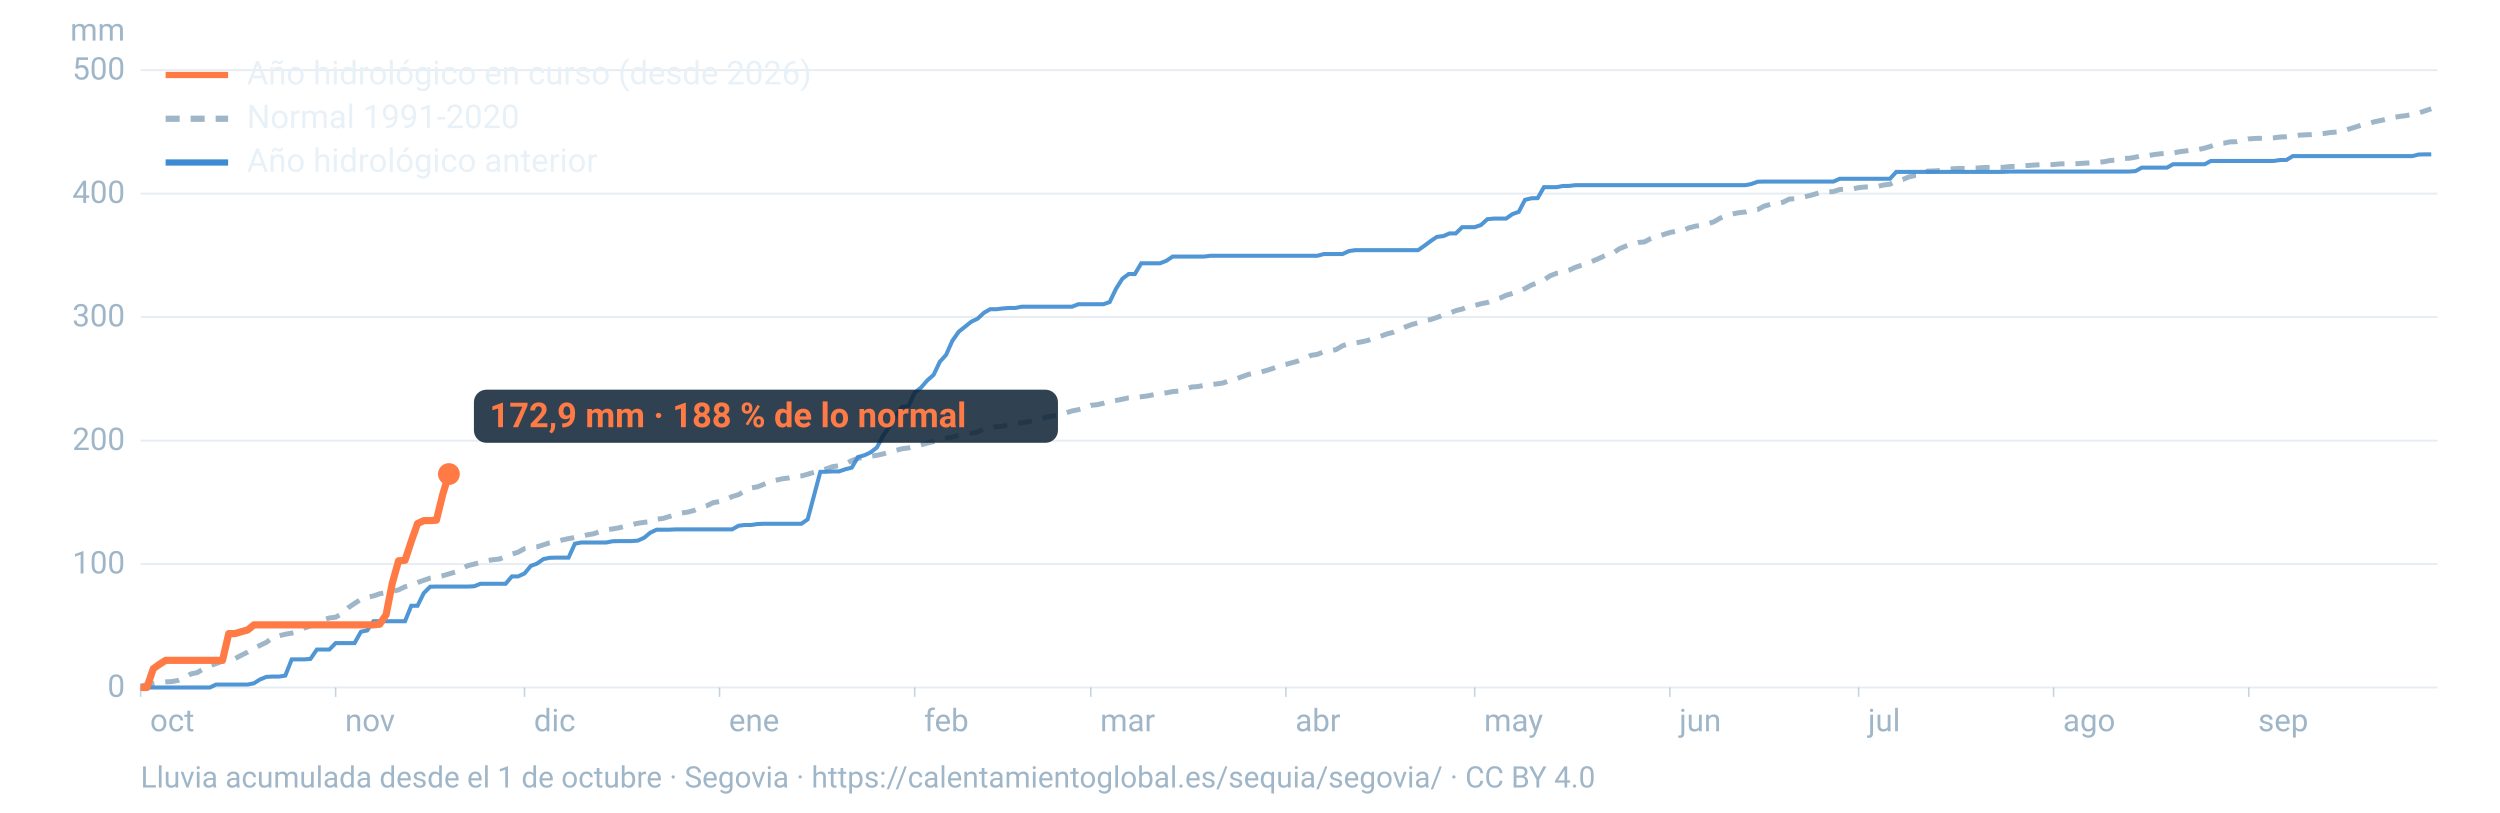
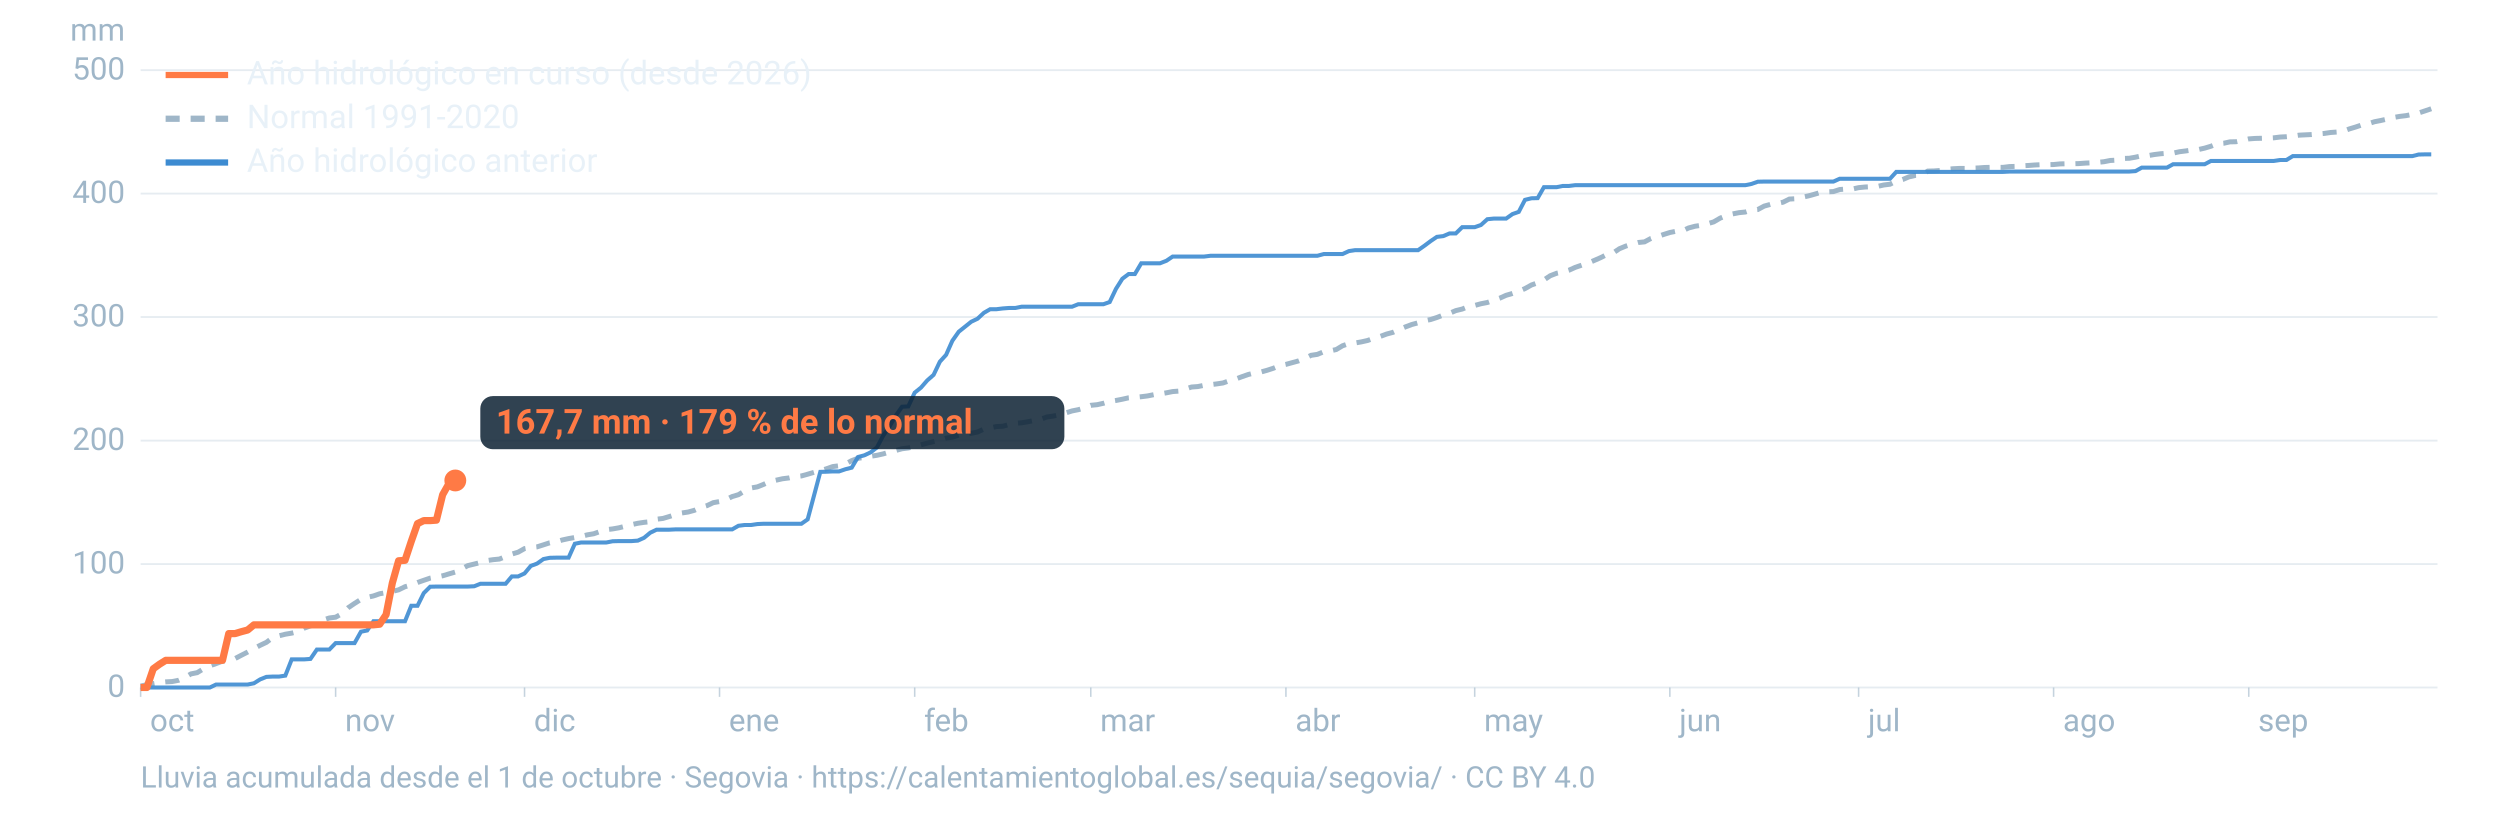
<svg xmlns="http://www.w3.org/2000/svg" viewBox="0 0 1600 520" width="1600" height="520" role="img" aria-labelledby="t d" font-family="-apple-system,BlinkMacSystemFont,'Segoe UI',Roboto,Helvetica,Arial,sans-serif">
  <line x1="90" x2="1560" y1="440.0" y2="440.0" stroke="#9fb6c8" stroke-opacity="0.25" stroke-width="1.2" />
  <text x="80" y="446.0" font-size="20" fill="#9fb6c8" text-anchor="end">0</text>
  <line x1="90" x2="1560" y1="361.0" y2="361.0" stroke="#9fb6c8" stroke-opacity="0.25" stroke-width="1.2" />
  <text x="80" y="367.0" font-size="20" fill="#9fb6c8" text-anchor="end">100</text>
  <line x1="90" x2="1560" y1="282.0" y2="282.0" stroke="#9fb6c8" stroke-opacity="0.25" stroke-width="1.2" />
  <text x="80" y="288.0" font-size="20" fill="#9fb6c8" text-anchor="end">200</text>
  <line x1="90" x2="1560" y1="202.9" y2="202.9" stroke="#9fb6c8" stroke-opacity="0.25" stroke-width="1.2" />
  <text x="80" y="208.9" font-size="20" fill="#9fb6c8" text-anchor="end">300</text>
  <line x1="90" x2="1560" y1="123.9" y2="123.9" stroke="#9fb6c8" stroke-opacity="0.25" stroke-width="1.2" />
  <text x="80" y="129.9" font-size="20" fill="#9fb6c8" text-anchor="end">400</text>
  <line x1="90" x2="1560" y1="44.9" y2="44.9" stroke="#9fb6c8" stroke-opacity="0.25" stroke-width="1.2" />
  <text x="80" y="50.9" font-size="20" fill="#9fb6c8" text-anchor="end">500</text>
  <text x="80" y="26" font-size="20" fill="#9fb6c8" text-anchor="end">mm</text>
  <text x="96.0" y="468" font-size="20" fill="#9fb6c8">oct</text>
  <line x1="90.0" x2="90.0" y1="440" y2="446" stroke="#9fb6c8" stroke-opacity="0.6" />
  <text x="220.8" y="468" font-size="20" fill="#9fb6c8">nov</text>
  <line x1="214.8" x2="214.8" y1="440" y2="446" stroke="#9fb6c8" stroke-opacity="0.6" />
  <text x="341.7" y="468" font-size="20" fill="#9fb6c8">dic</text>
  <line x1="335.7" x2="335.7" y1="440" y2="446" stroke="#9fb6c8" stroke-opacity="0.6" />
  <text x="466.5" y="468" font-size="20" fill="#9fb6c8">ene</text>
  <line x1="460.5" x2="460.5" y1="440" y2="446" stroke="#9fb6c8" stroke-opacity="0.6" />
  <text x="591.4" y="468" font-size="20" fill="#9fb6c8">feb</text>
  <line x1="585.4" x2="585.4" y1="440" y2="446" stroke="#9fb6c8" stroke-opacity="0.6" />
  <text x="704.1" y="468" font-size="20" fill="#9fb6c8">mar</text>
  <line x1="698.1" x2="698.1" y1="440" y2="446" stroke="#9fb6c8" stroke-opacity="0.6" />
  <text x="829.0" y="468" font-size="20" fill="#9fb6c8">abr</text>
  <line x1="823.0" x2="823.0" y1="440" y2="446" stroke="#9fb6c8" stroke-opacity="0.6" />
  <text x="949.8" y="468" font-size="20" fill="#9fb6c8">may</text>
  <line x1="943.8" x2="943.8" y1="440" y2="446" stroke="#9fb6c8" stroke-opacity="0.6" />
  <text x="1074.7" y="468" font-size="20" fill="#9fb6c8">jun</text>
  <line x1="1068.7" x2="1068.7" y1="440" y2="446" stroke="#9fb6c8" stroke-opacity="0.6" />
  <text x="1195.5" y="468" font-size="20" fill="#9fb6c8">jul</text>
  <line x1="1189.5" x2="1189.5" y1="440" y2="446" stroke="#9fb6c8" stroke-opacity="0.6" />
  <text x="1320.3" y="468" font-size="20" fill="#9fb6c8">ago</text>
  <line x1="1314.3" x2="1314.3" y1="440" y2="446" stroke="#9fb6c8" stroke-opacity="0.6" />
  <text x="1445.2" y="468" font-size="20" fill="#9fb6c8">sep</text>
  <line x1="1439.2" x2="1439.2" y1="440" y2="446" stroke="#9fb6c8" stroke-opacity="0.6" />
  <path d="M90.0,439.1L94.0,438.2L98.1,437.5L102.1,436.8L106.1,436.4L110.1,436.2L114.2,435.4L118.2,433.7L122.2,431.3L126.2,430.5L130.3,428.0L134.3,426.1L138.3,424.7L142.4,423.1L146.4,422.8L150.4,421.5L154.4,419.4L158.5,417.3L162.5,415.1L166.5,413.0L170.5,411.1L174.6,408.0L178.6,406.9L182.6,405.9L186.7,405.2L190.7,404.2L194.7,402.0L198.7,400.5L202.8,399.7L206.8,396.8L210.8,395.5L214.8,395.0L218.9,392.7L222.9,388.9L226.9,386.2L231.0,383.6L235.0,382.3L239.0,381.4L243.0,380.0L247.1,379.3L251.1,378.5L255.1,377.5L259.2,375.5L263.2,374.4L267.2,372.8L271.2,371.4L275.3,370.0L279.3,369.3L283.3,368.5L287.3,367.3L291.4,366.1L295.4,364.1L299.4,362.0L303.5,361.0L307.5,360.0L311.5,358.8L315.5,358.2L319.6,357.8L323.6,356.2L327.6,354.6L331.6,353.4L335.7,351.1L339.7,350.4L343.7,350.0L347.8,348.7L351.8,347.4L355.8,346.8L359.8,345.6L363.9,344.7L367.9,344.0L371.9,343.3L375.9,342.3L380.0,341.6L384.0,340.2L388.0,339.0L392.1,338.5L396.1,337.8L400.1,336.8L404.1,335.8L408.2,334.9L412.2,334.3L416.2,333.9L420.2,332.3L424.3,331.8L428.3,330.6L432.3,329.3L436.4,328.3L440.4,327.7L444.4,326.6L448.4,324.8L452.5,323.6L456.5,321.7L460.5,321.0L464.5,319.8L468.6,317.8L472.6,316.6L476.6,314.2L480.7,312.3L484.7,311.6L488.7,310.0L492.7,308.2L496.8,307.3L500.8,306.4L504.8,305.9L508.8,305.0L512.9,304.6L516.9,303.5L520.9,302.3L525.0,301.3L529.0,300.0L533.0,298.6L537.0,298.1L541.1,296.9L545.1,294.8L549.1,293.3L553.2,292.8L557.2,292.0L561.2,291.4L565.2,290.5L569.3,289.3L573.3,288.3L577.3,287.2L581.3,286.7L585.4,285.8L589.4,284.7L593.4,283.6L597.5,282.6L601.5,281.7L605.5,280.4L609.5,279.8L613.6,278.5L617.6,277.5L621.6,277.3L625.6,276.5L629.7,274.6L633.7,273.9L637.7,273.0L641.8,272.8L645.8,271.7L649.8,270.9L653.8,270.6L657.9,269.9L661.9,269.1L665.9,268.4L669.9,266.9L674.0,266.3L678.0,265.5L682.0,264.3L686.1,263.0L690.1,262.2L694.1,261.1L698.1,259.4L702.2,259.0L706.2,258.1L710.2,256.9L714.2,256.3L718.3,255.5L722.3,254.6L726.3,254.3L730.4,253.9L734.4,253.4L738.4,252.6L742.4,252.1L746.5,251.4L750.5,250.6L754.5,250.3L758.5,249.0L762.6,247.7L766.6,247.4L770.6,246.6L774.7,246.2L778.7,245.7L782.7,245.1L786.7,243.7L790.8,242.6L794.8,241.1L798.8,239.7L802.8,238.7L806.9,238.1L810.9,237.0L814.9,235.7L819.0,234.0L823.0,233.2L827.0,232.1L831.0,231.0L835.1,229.4L839.1,227.4L843.1,226.8L847.2,225.1L851.2,224.6L855.2,223.7L859.2,221.3L863.3,219.9L867.3,219.5L871.3,218.8L875.3,217.9L879.4,216.4L883.4,215.3L887.4,213.8L891.5,212.7L895.5,210.9L899.5,209.2L903.5,207.7L907.6,206.6L911.6,205.3L915.6,204.5L919.6,203.2L923.7,201.6L927.7,200.5L931.7,198.8L935.8,197.8L939.8,196.2L943.8,195.5L947.8,194.4L951.9,193.6L955.9,192.2L959.9,190.8L963.9,189.0L968.0,187.8L972.0,186.4L976.0,184.7L980.1,182.4L984.1,181.0L988.1,179.2L992.1,176.5L996.2,174.9L1000.2,174.1L1004.2,172.9L1008.2,171.1L1012.3,169.7L1016.3,168.4L1020.3,166.7L1024.4,164.9L1028.4,162.9L1032.4,161.9L1036.4,159.2L1040.5,157.5L1044.5,156.3L1048.5,155.2L1052.5,154.8L1056.6,152.6L1060.6,151.5L1064.6,150.1L1068.7,148.8L1072.7,148.0L1076.7,147.8L1080.7,145.9L1084.8,144.8L1088.8,144.2L1092.8,143.2L1096.8,142.0L1100.9,139.6L1104.9,138.0L1108.9,136.9L1113.0,136.1L1117.0,135.7L1121.0,134.4L1125.0,134.1L1129.1,131.9L1133.1,130.8L1137.1,130.3L1141.2,129.4L1145.2,127.4L1149.2,127.2L1153.2,126.3L1157.3,125.4L1161.3,124.3L1165.3,123.1L1169.3,122.8L1173.4,122.6L1177.4,121.3L1181.4,121.0L1185.5,121.0L1189.5,120.1L1193.5,119.7L1197.5,119.5L1201.6,119.3L1205.6,118.4L1209.6,117.9L1213.6,115.9L1217.7,114.9L1221.7,113.2L1225.7,112.3L1229.8,112.1L1233.8,109.5L1237.8,109.4L1241.8,109.1L1245.9,108.4L1249.9,108.0L1253.9,107.8L1257.9,107.8L1262.0,107.6L1266.0,107.5L1270.0,107.2L1274.1,107.1L1278.1,107.1L1282.1,107.1L1286.1,106.6L1290.2,106.5L1294.2,106.1L1298.2,105.9L1302.2,105.6L1306.3,105.4L1310.3,105.4L1314.3,105.3L1318.4,104.9L1322.4,104.8L1326.4,104.8L1330.4,104.7L1334.5,104.4L1338.5,104.2L1342.5,103.9L1346.5,103.5L1350.6,102.7L1354.6,102.5L1358.6,101.4L1362.7,101.3L1366.7,100.6L1370.7,99.7L1374.7,99.6L1378.8,98.9L1382.8,98.4L1386.8,98.1L1390.8,98.0L1394.9,97.1L1398.9,96.6L1402.9,96.0L1407.0,95.7L1411.0,94.8L1415.0,93.6L1419.0,92.0L1423.1,91.7L1427.1,90.8L1431.1,90.7L1435.2,89.8L1439.2,88.9L1443.2,88.6L1447.2,88.5L1451.3,88.4L1455.3,88.2L1459.3,87.7L1463.3,87.5L1467.4,87.1L1471.4,86.5L1475.4,86.3L1479.5,86.1L1483.5,85.7L1487.5,85.4L1491.5,84.8L1495.6,84.5L1499.6,84.0L1503.6,82.5L1507.6,81.3L1511.7,79.9L1515.7,79.2L1519.7,77.9L1523.8,77.1L1527.8,76.2L1531.8,75.2L1535.8,74.5L1539.9,74.0L1543.9,73.2L1547.9,72.3L1551.9,71.0L1556.0,69.6" fill="none" stroke="#9fb6c8" stroke-width="3.2" stroke-dasharray="9 7" />
  <path d="M90.0,440.0L94.0,440.0L98.1,440.0L102.1,440.0L106.1,440.0L110.1,440.0L114.2,440.0L118.2,440.0L122.2,440.0L126.2,440.0L130.3,440.0L134.3,440.0L138.3,438.1L142.4,438.1L146.4,438.1L150.4,438.1L154.4,438.1L158.5,438.1L162.5,437.3L166.5,434.8L170.5,433.2L174.6,433.0L178.6,433.0L182.6,432.4L186.7,422.0L190.7,422.0L194.7,422.0L198.7,421.7L202.8,415.7L206.8,415.7L210.8,415.7L214.8,411.6L218.9,411.6L222.9,411.6L226.9,411.6L231.0,404.3L235.0,403.5L239.0,397.6L243.0,397.6L247.1,397.6L251.1,397.6L255.1,397.6L259.2,397.6L263.2,387.7L267.2,387.7L271.2,379.6L275.3,375.5L279.3,375.4L283.3,375.4L287.3,375.4L291.4,375.4L295.4,375.4L299.4,375.4L303.5,375.2L307.5,373.6L311.5,373.6L315.5,373.6L319.6,373.6L323.6,373.6L327.6,368.9L331.6,368.9L335.7,367.0L339.7,362.2L343.7,360.7L347.8,357.8L351.8,357.0L355.8,356.9L359.8,356.9L363.9,356.9L367.9,348.0L371.9,347.2L375.9,347.2L380.0,347.2L384.0,347.2L388.0,347.2L392.1,346.4L396.1,346.3L400.1,346.3L404.1,346.3L408.2,346.0L412.2,344.2L416.2,340.9L420.2,339.0L424.3,339.0L428.3,339.0L432.3,338.8L436.4,338.8L440.4,338.8L444.4,338.8L448.4,338.8L452.5,338.8L456.5,338.8L460.5,338.8L464.5,338.8L468.6,338.8L472.6,336.5L476.6,336.0L480.7,336.0L484.7,335.4L488.7,335.2L492.7,335.2L496.8,335.2L500.8,335.2L504.8,335.2L508.8,335.2L512.9,335.2L516.9,332.4L520.9,317.4L525.0,302.0L529.0,301.9L533.0,301.7L537.0,301.7L541.1,300.3L545.1,299.3L549.1,292.5L553.2,291.4L557.2,289.5L561.2,286.4L565.2,278.9L569.3,272.9L573.3,266.0L577.3,260.3L581.3,260.1L585.4,251.3L589.4,248.1L593.4,243.5L597.5,239.9L601.5,231.5L605.5,227.1L609.5,218.1L613.6,212.3L617.6,209.1L621.6,205.9L625.6,204.0L629.7,200.2L633.7,197.9L637.7,197.9L641.8,197.4L645.8,197.1L649.8,197.1L653.8,196.3L657.9,196.3L661.9,196.3L665.9,196.3L669.9,196.3L674.0,196.3L678.0,196.3L682.0,196.3L686.1,196.3L690.1,194.7L694.1,194.7L698.1,194.7L702.2,194.7L706.2,194.7L710.2,193.3L714.2,184.9L718.3,178.4L722.3,175.4L726.3,175.4L730.4,168.5L734.4,168.5L738.4,168.5L742.4,168.5L746.5,166.9L750.5,164.2L754.5,164.2L758.5,164.2L762.6,164.2L766.6,164.2L770.6,164.2L774.7,163.7L778.7,163.7L782.7,163.7L786.7,163.7L790.8,163.7L794.8,163.7L798.8,163.7L802.8,163.7L806.9,163.7L810.9,163.7L814.9,163.7L819.0,163.7L823.0,163.7L827.0,163.7L831.0,163.7L835.1,163.7L839.1,163.7L843.1,163.7L847.2,162.6L851.2,162.6L855.2,162.6L859.2,162.6L863.3,160.7L867.3,160.1L871.3,160.1L875.3,160.1L879.4,160.1L883.4,160.1L887.4,160.1L891.5,160.1L895.5,160.1L899.5,160.1L903.5,160.1L907.6,160.1L911.6,157.3L915.6,154.3L919.6,151.6L923.7,151.1L927.7,149.4L931.7,149.4L935.8,145.4L939.8,145.4L943.8,145.4L947.8,144.0L951.9,140.3L955.9,139.9L959.9,139.9L963.9,139.9L968.0,137.0L972.0,135.6L976.0,127.9L980.1,126.9L984.1,126.8L988.1,119.8L992.1,119.8L996.2,119.8L1000.2,119.0L1004.2,119.0L1008.2,118.5L1012.3,118.5L1016.3,118.5L1020.3,118.5L1024.4,118.5L1028.4,118.5L1032.4,118.5L1036.4,118.5L1040.5,118.5L1044.5,118.5L1048.5,118.5L1052.5,118.5L1056.6,118.5L1060.6,118.5L1064.6,118.5L1068.7,118.5L1072.7,118.5L1076.7,118.5L1080.7,118.5L1084.8,118.5L1088.8,118.5L1092.8,118.5L1096.8,118.5L1100.9,118.5L1104.9,118.5L1108.9,118.5L1113.0,118.5L1117.0,118.5L1121.0,117.7L1125.0,116.3L1129.1,116.2L1133.1,116.2L1137.1,116.2L1141.2,116.2L1145.2,116.2L1149.2,116.2L1153.2,116.2L1157.3,116.2L1161.3,116.2L1165.3,116.2L1169.3,116.2L1173.4,116.2L1177.4,114.4L1181.4,114.4L1185.5,114.4L1189.5,114.4L1193.5,114.4L1197.5,114.4L1201.6,114.4L1205.6,114.4L1209.6,114.4L1213.6,110.0L1217.7,110.0L1221.7,110.0L1225.7,110.0L1229.8,110.0L1233.8,110.0L1237.8,110.0L1241.8,110.0L1245.9,110.0L1249.9,110.0L1253.9,110.0L1257.9,110.0L1262.0,110.0L1266.0,110.0L1270.0,110.0L1274.1,110.0L1278.1,110.0L1282.1,110.0L1286.1,109.8L1290.2,109.8L1294.2,109.8L1298.2,109.8L1302.2,109.8L1306.3,109.8L1310.3,109.8L1314.3,109.8L1318.4,109.8L1322.4,109.8L1326.4,109.8L1330.4,109.8L1334.5,109.8L1338.5,109.8L1342.5,109.8L1346.5,109.8L1350.6,109.8L1354.6,109.8L1358.6,109.8L1362.7,109.8L1366.7,109.5L1370.7,107.3L1374.7,107.3L1378.8,107.3L1382.8,107.3L1386.8,107.3L1390.8,105.1L1394.9,105.1L1398.9,105.1L1402.9,105.1L1407.0,105.1L1411.0,105.1L1415.0,103.0L1419.0,103.0L1423.1,103.0L1427.1,103.0L1431.1,103.0L1435.2,103.0L1439.2,103.0L1443.2,103.0L1447.2,103.0L1451.3,103.0L1455.3,103.0L1459.3,102.4L1463.3,102.4L1467.4,99.9L1471.4,99.9L1475.4,99.9L1479.5,99.9L1483.5,99.9L1487.5,99.9L1491.5,99.9L1495.6,99.9L1499.6,99.9L1503.6,99.9L1507.6,99.9L1511.7,99.9L1515.7,99.9L1519.7,99.9L1523.8,99.9L1527.8,99.9L1531.8,99.9L1535.8,99.9L1539.9,99.9L1543.9,99.9L1547.9,98.9L1551.9,98.8L1556.0,98.8" fill="none" stroke="#3d8bd1" stroke-width="2.6" stroke-opacity="0.9" />
-   <path d="M90.0,440.0L94.0,440.0L98.1,428.0L102.1,425.1L106.1,422.6L110.1,422.6L114.2,422.6L118.2,422.6L122.2,422.6L126.2,422.6L130.3,422.6L134.3,422.6L138.3,422.6L142.4,422.6L146.4,405.5L150.4,405.5L154.4,404.3L158.5,403.2L162.5,399.9L166.5,399.9L170.5,399.9L174.6,399.9L178.6,399.9L182.6,399.9L186.7,399.9L190.7,399.9L194.7,399.9L198.7,399.9L202.8,399.9L206.8,399.9L210.8,399.9L214.8,399.9L218.9,399.9L222.9,399.9L226.9,399.9L231.0,399.9L235.0,399.9L239.0,399.9L243.0,399.5L247.1,393.4L251.1,373.1L255.1,358.9L259.2,358.6L263.2,346.5L267.2,335.1L271.2,333.2L275.3,333.2L279.3,332.9L283.3,316.6L287.3,303.4" fill="none" stroke="#ff7a45" stroke-width="4.6" stroke-linejoin="round" />
-   <circle cx="287.3" cy="303.4" r="7" fill="#ff7a45" />
-   <rect x="303.3" y="249.4" width="373.8" height="34" rx="8" fill="#0c2133" fill-opacity="0.85" />
-   <text x="313.3" y="273.4" font-size="22" font-weight="700" fill="#ff7a45">172,9 mm · 188 % de lo normal</text>
+   <path d="M90.0,440.0L94.0,440.0L98.1,428.0L102.1,425.1L106.1,422.6L110.1,422.6L114.2,422.6L118.2,422.6L122.2,422.6L126.2,422.6L130.3,422.6L134.3,422.6L138.3,422.6L142.4,422.6L146.4,405.5L150.4,405.5L154.4,404.3L158.5,403.2L162.5,399.9L166.5,399.9L170.5,399.9L174.6,399.9L178.6,399.9L182.6,399.9L186.7,399.9L190.7,399.9L194.7,399.9L198.7,399.9L202.8,399.9L206.8,399.9L210.8,399.9L214.8,399.9L218.9,399.9L222.9,399.9L226.9,399.9L231.0,399.9L235.0,399.9L239.0,399.9L243.0,399.5L247.1,393.4L251.1,373.1L255.1,358.9L259.2,358.6L263.2,346.5L267.2,335.1L271.2,333.2L275.3,333.2L279.3,332.9L283.3,316.6L287.3,309.5L291.4,307.5" fill="none" stroke="#ff7a45" stroke-width="4.6" stroke-linejoin="round" />
+   <circle cx="291.4" cy="307.5" r="7" fill="#ff7a45" />
+   <rect x="307.4" y="253.5" width="373.8" height="34" rx="8" fill="#0c2133" fill-opacity="0.85" />
+   <text x="317.4" y="277.5" font-size="22" font-weight="700" fill="#ff7a45">167,7 mm · 179 % de lo normal</text>
  <line x1="106" x2="146" y1="48" y2="48" stroke="#ff7a45" stroke-width="4" />
  <text x="158" y="54" font-size="21" fill="#e8f1f8">Año hidrológico en curso (desde 2026)</text>
  <line x1="106" x2="146" y1="76" y2="76" stroke="#9fb6c8" stroke-width="4" stroke-dasharray="9 7" />
  <text x="158" y="82" font-size="21" fill="#e8f1f8">Normal 1991-2020</text>
  <line x1="106" x2="146" y1="104" y2="104" stroke="#3d8bd1" stroke-width="4" />
  <text x="158" y="110" font-size="21" fill="#e8f1f8">Año hidrológico anterior</text>
  <text x="90" y="504" font-size="19" fill="#9fb6c8">Lluvia acumulada desde el 1 de octubre · Segovia · https://calentamientoglobal.es/sequia/segovia/ · CC BY 4.0</text>
</svg>
